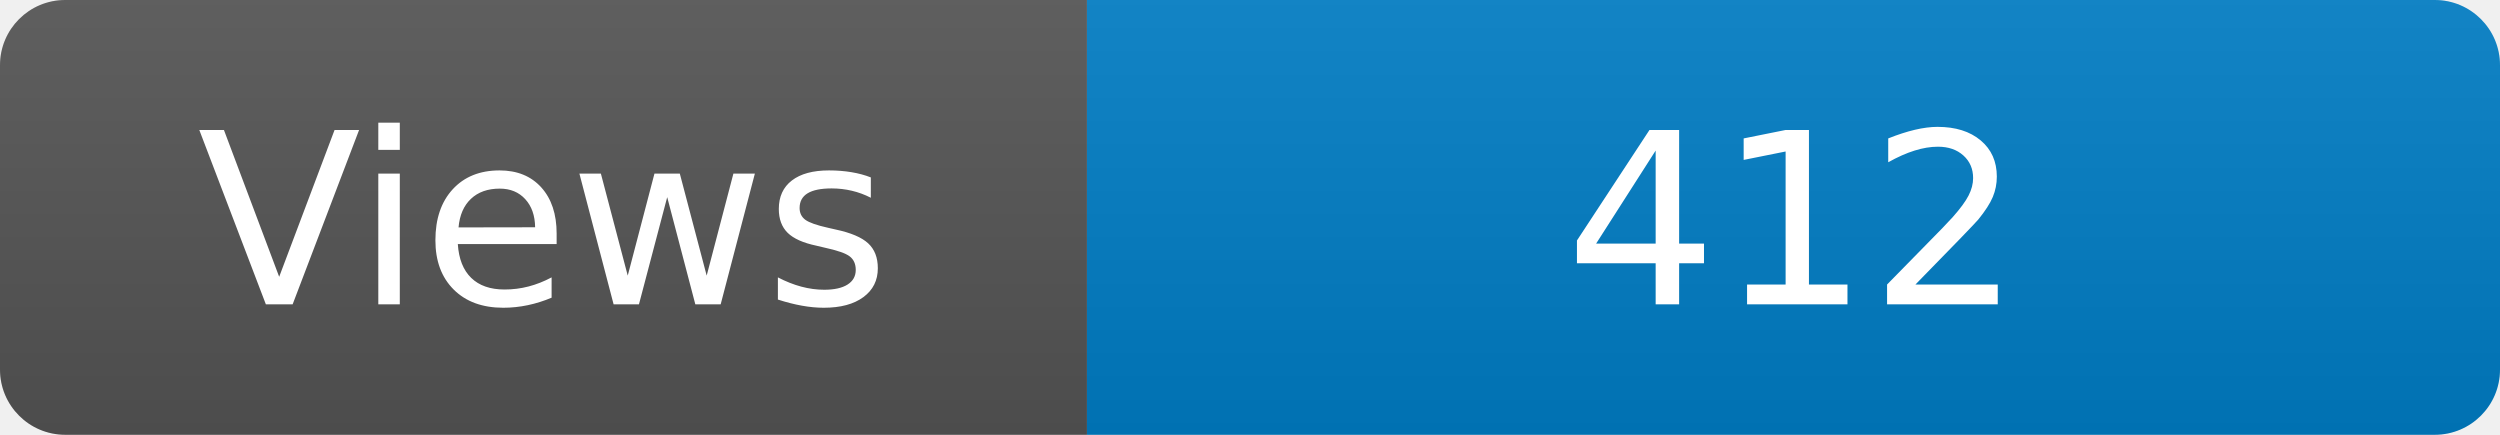
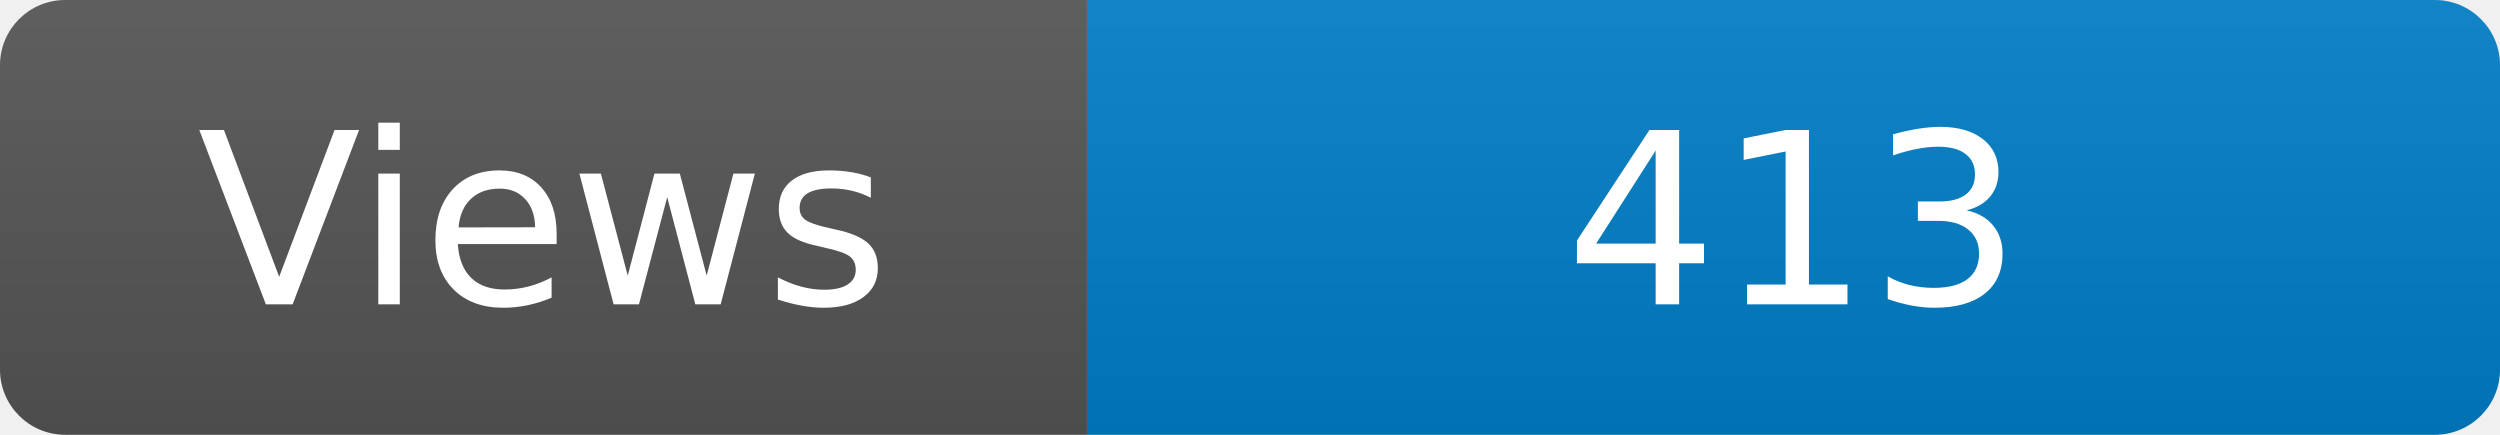
<svg xmlns="http://www.w3.org/2000/svg" width="115" height="20" role="img" aria-label="Maintained?: yes">
  <linearGradient id="s" x2="0" y2="100%">
    <stop offset="0" stop-color="#bbb" stop-opacity=".1" />
    <stop offset="1" stop-opacity=".1" />
  </linearGradient>
  <clipPath id="r">
    <rect width="115" height="20" rx="3" fill="#fff" />
  </clipPath>
  <g clip-path="url(#r)">
    <rect width="50" height="20" fill="#555" />
    <rect x="50" width="160" height="20" fill="#007ec6" />
    <rect width="115" height="20" fill="url(#s)" />
  </g>
  <g fill="#fff" text-anchor="middle" font-family="Verdana,Geneva,DejaVu Sans,sans-serif" font-size="110">
    <text x="250" y="140" transform="scale(.1)" fill="#fff">Views</text>
-     <text x="825" y="140" transform="scale(.1)" fill="#fff">412</text>
+     <text x="825" y="140" transform="scale(.1)" fill="#fff">413</text>
  </g>
</svg>
